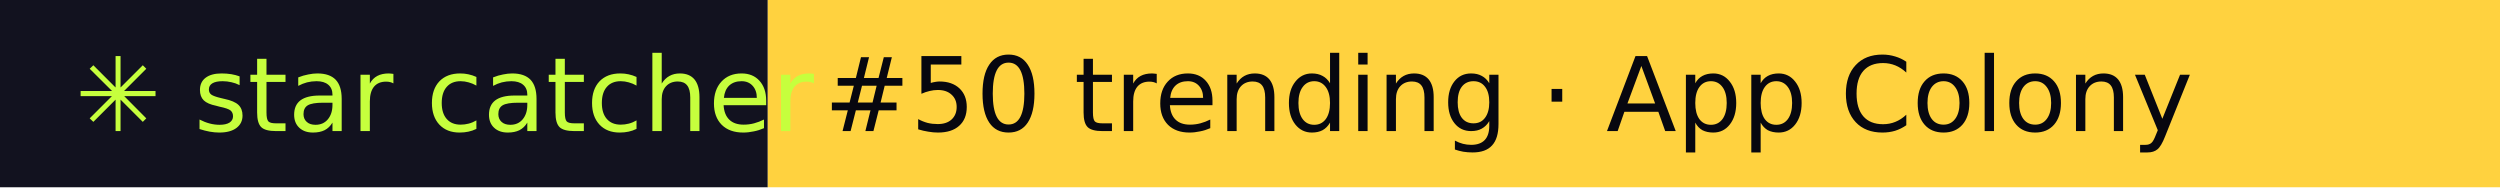
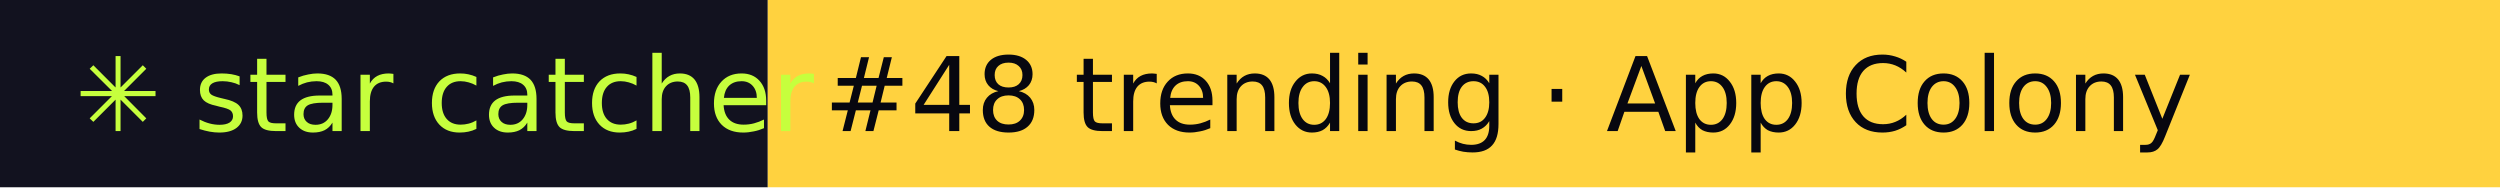
- <svg xmlns="http://www.w3.org/2000/svg" width="267" height="20" role="img" aria-label="star catcher: #50 trending · App Colony">
+ <svg xmlns="http://www.w3.org/2000/svg" width="267" height="20" role="img" aria-label="star catcher: #48 trending · App Colony">
  <rect width="82" height="20" fill="#12121F" />
  <rect x="82" width="185" height="20" fill="#FFD23F" />
  <g font-family="Verdana,DejaVu Sans,sans-serif" font-size="11">
    <text x="8" y="14" fill="#C6FF3D">✳ star catcher</text>
-     <text x="88" y="14" fill="#07070F">#50 trending · App Colony</text>
+     <text x="88" y="14" fill="#07070F">#48 trending · App Colony</text>
  </g>
</svg>
